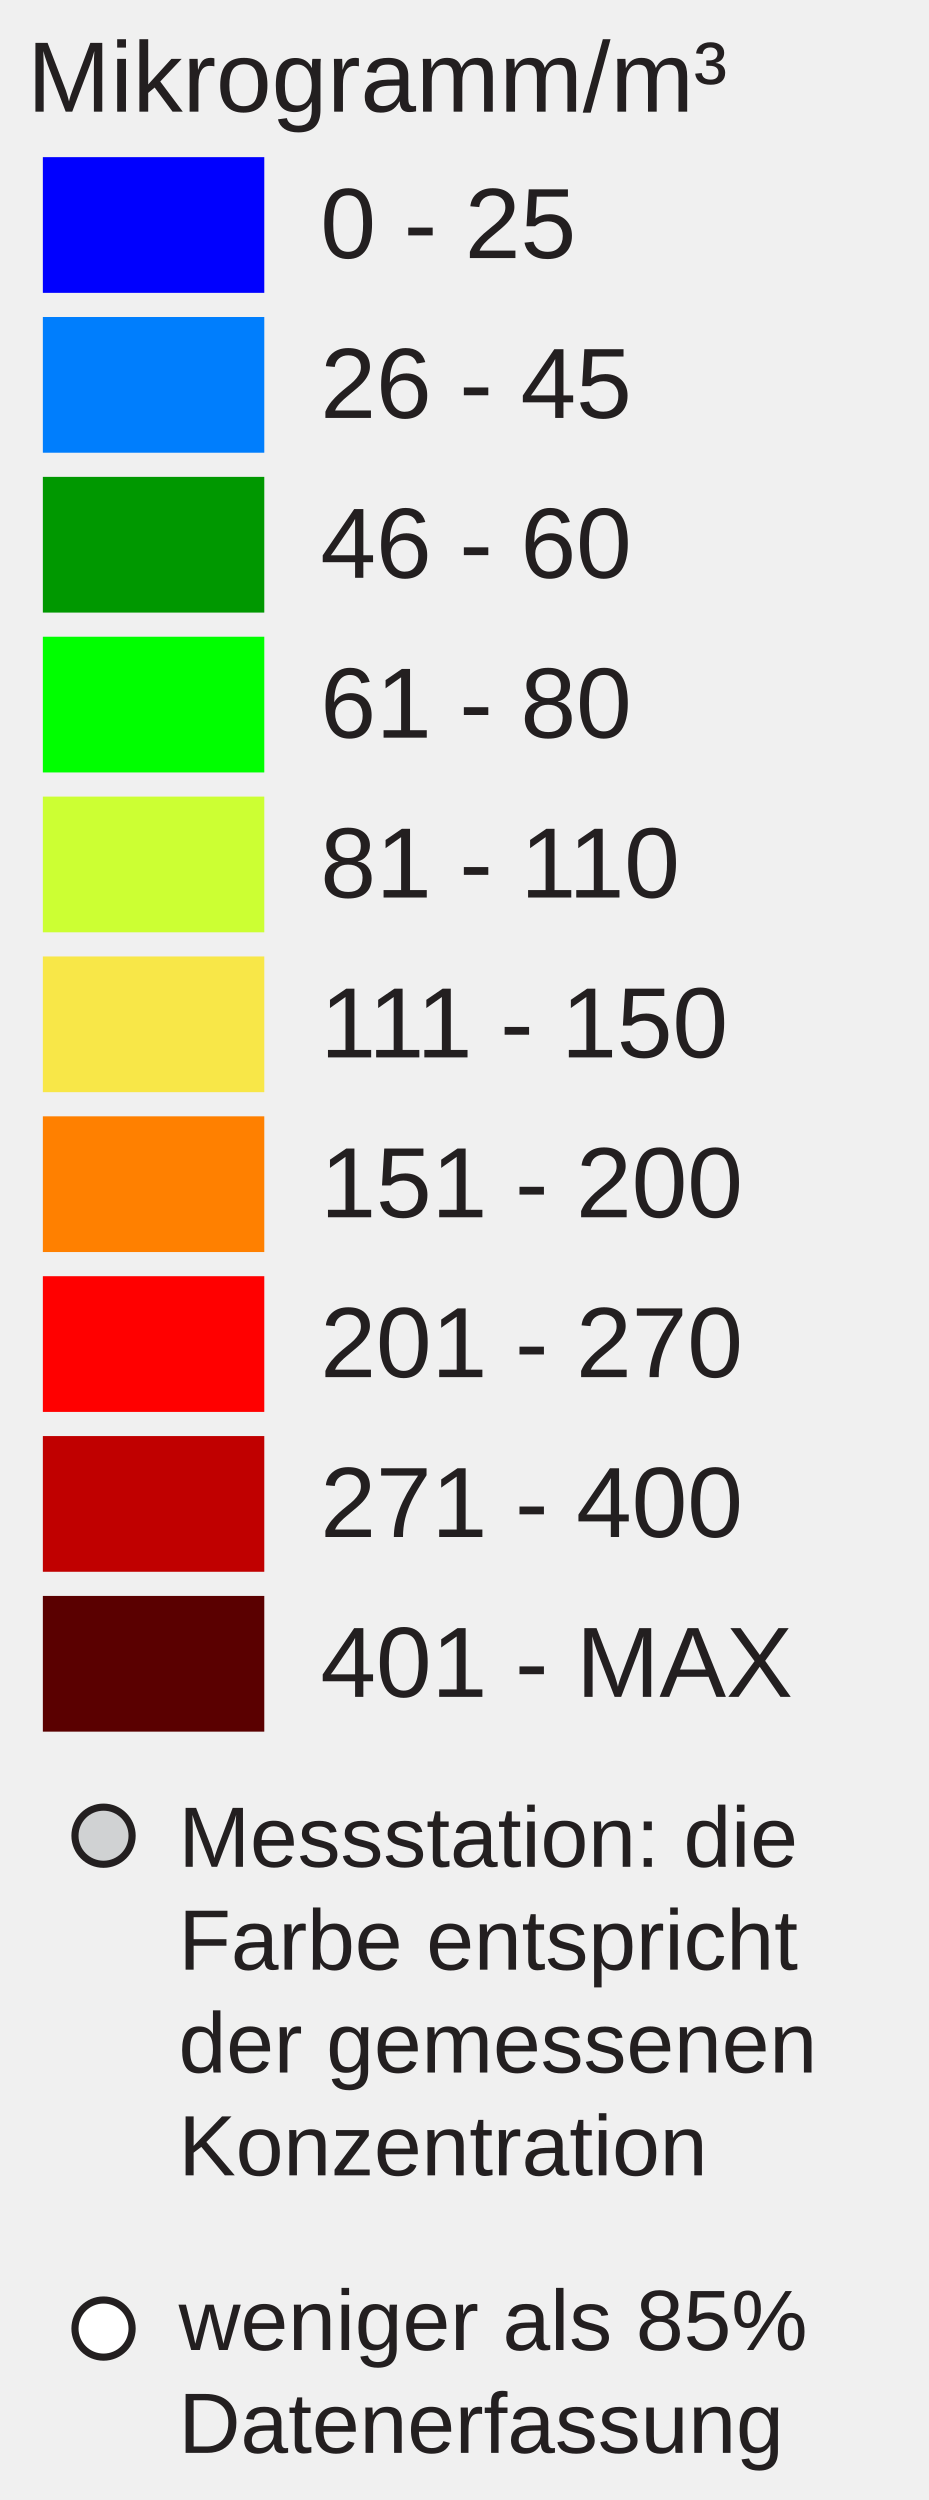
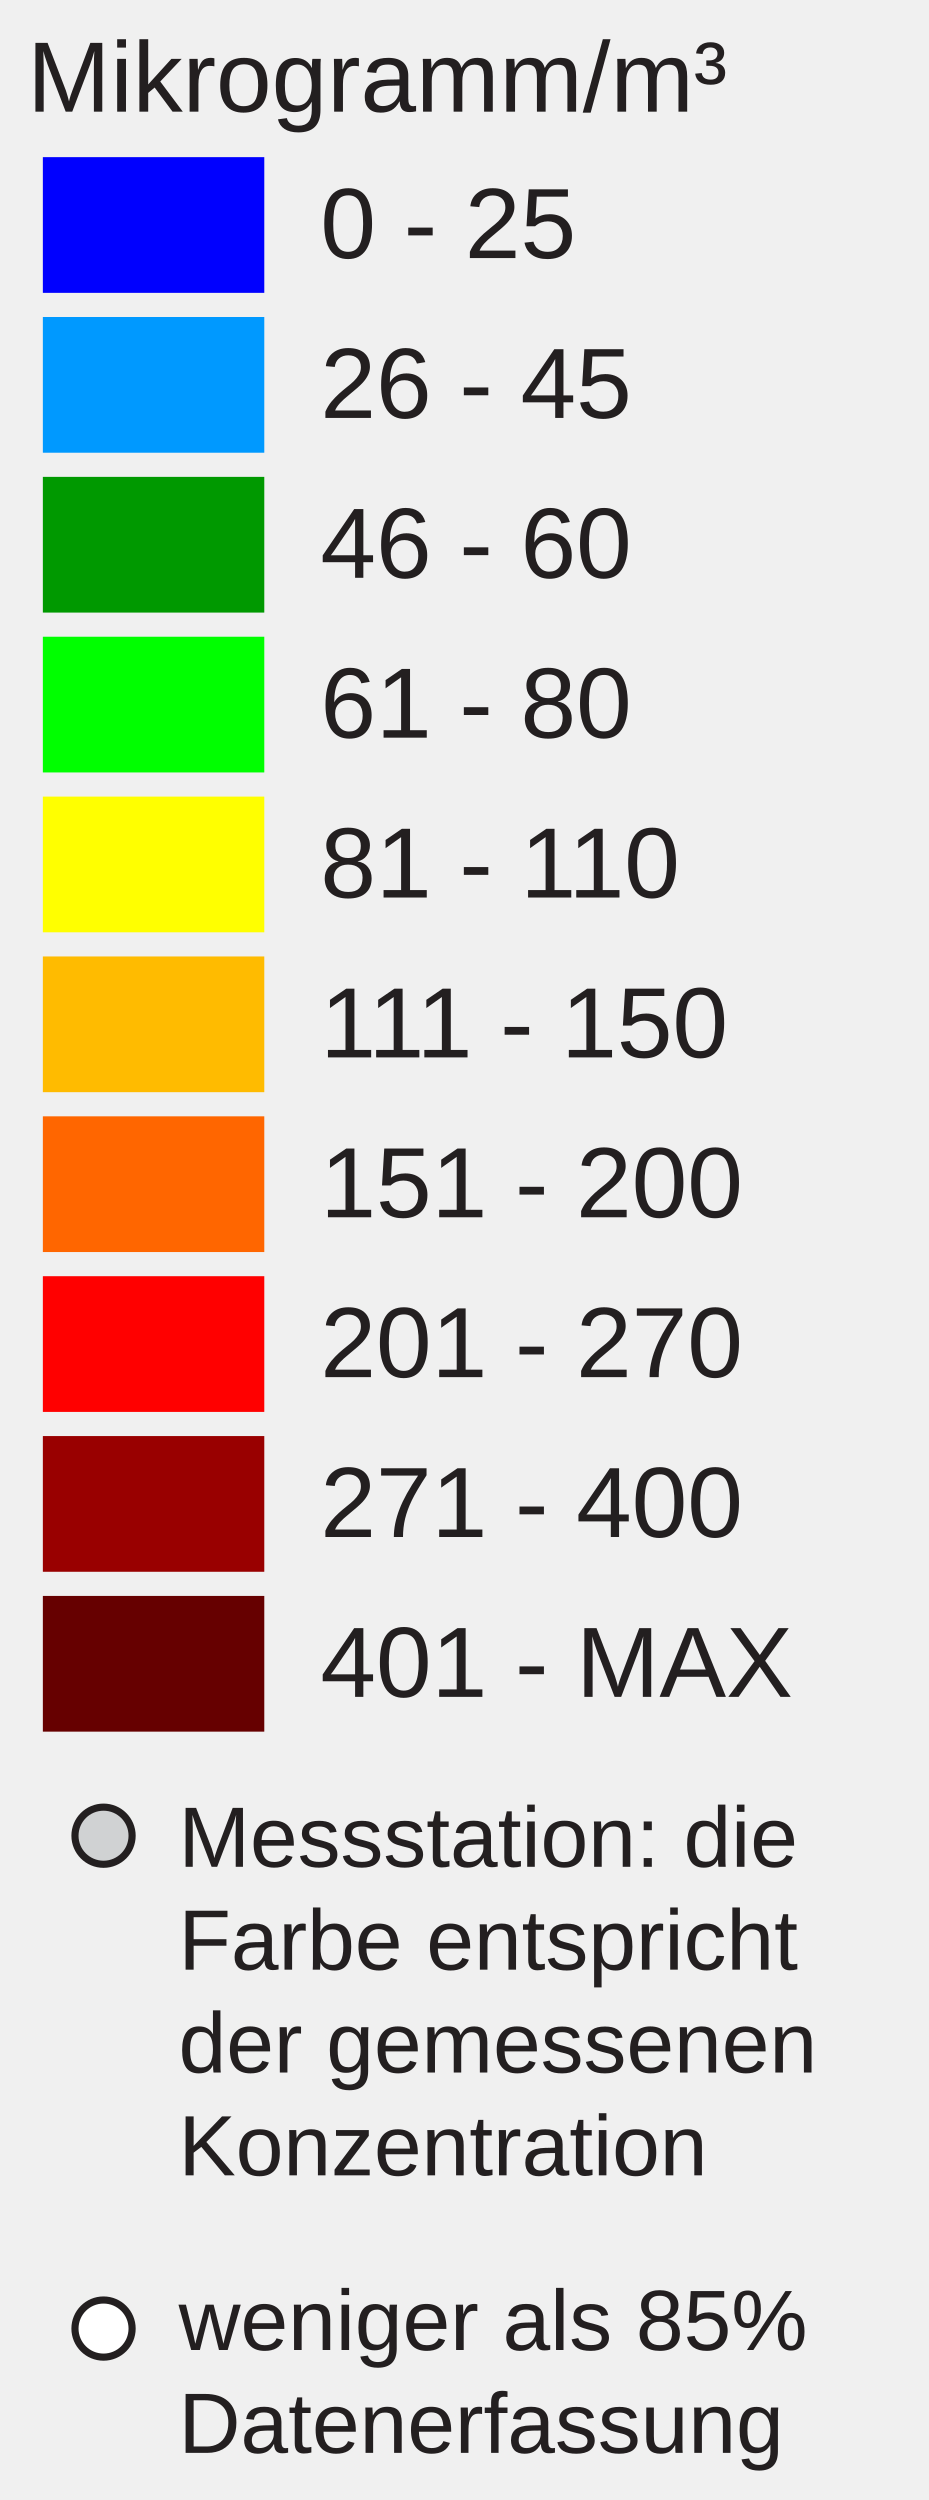
<svg xmlns="http://www.w3.org/2000/svg" version="1.1" id="Layer_1" x="0px" y="0px" width="130px" height="350px" viewBox="0 0 130 350" enable-background="new 0 0 130 350" xml:space="preserve">
  <rect x="6" y="22" fill="#0000FF" width="31" height="19" />
-   <rect x="6" y="44.381" fill="#007EFD" width="31" height="19" />
-   <rect x="6" y="66.762" fill="#009800" width="31" height="19" />
+   <rect x="6" y="44.381" fill="#0099FF" width="31" height="19" />
+   <rect x="6" y="66.762" fill="#009900" width="31" height="19" />
  <rect x="6" y="89.143" fill="#00FF00" width="31" height="19" />
-   <rect x="6" y="111.524" fill="#CCFF33" width="31" height="19" />
-   <rect x="6" y="133.905" fill="#F8E748" width="31" height="19" />
-   <rect x="6" y="156.286" fill="#FF8000" width="31" height="19" />
+   <rect x="6" y="111.524" fill="#FFFF00" width="31" height="19" />
+   <rect x="6" y="133.905" fill="#FFBB00" width="31" height="19" />
+   <rect x="6" y="156.286" fill="#FF6600" width="31" height="19" />
  <rect x="6" y="178.668" fill="#FF0000" width="31" height="19" />
-   <rect x="6" y="201.049" fill="#C00000" width="31" height="19" />
-   <rect x="6" y="223.43" fill="#5A0000" width="31" height="19" />
+   <rect x="6" y="201.049" fill="#990000" width="31" height="19" />
+   <rect x="6" y="223.43" fill="#660000" width="31" height="19" />
  <text transform="matrix(1 0 0 1 44.853 36.1304)" fill="#231F20" font-family="Arial" font-size="14">0 - 25</text>
  <text transform="matrix(1 0 0 1 44.853 58.5112)" fill="#231F20" font-family="Arial" font-size="14">26 - 45</text>
  <text transform="matrix(1 0 0 1 44.853 80.8926)" fill="#231F20" font-family="Arial" font-size="14">46 - 60</text>
  <text transform="matrix(1 0 0 1 44.853 103.2734)" fill="#231F20" font-family="Arial" font-size="14">61 - 80</text>
  <text transform="matrix(1 0 0 1 44.853 125.6548)" fill="#231F20" font-family="Arial" font-size="14">81 - 110</text>
  <text transform="matrix(1 0 0 1 44.853 148.0352)" fill="#231F20" font-family="Arial" font-size="14">111 - 150</text>
  <text transform="matrix(1 0 0 1 44.853 170.417)" fill="#231F20" font-family="Arial" font-size="14">151 - 200</text>
  <text transform="matrix(1 0 0 1 44.853 192.7988)" fill="#231F20" font-family="Arial" font-size="14">201 - 270</text>
  <text transform="matrix(1 0 0 1 44.853 215.1797)" fill="#231F20" font-family="Arial" font-size="14">271 - 400</text>
  <text transform="matrix(1 0 0 1 44.853 237.5605)" fill="#231F20" font-family="Arial" font-size="14">401 - MAX</text>
  <text font-size="14" font-family="Arial" transform="translate(3.8027 15.631)" fill="#231F20">Mikrogramm/m³</text>
  <circle fill="#D0D2D3" stroke="#231F20" stroke-miterlimit="10" cx="14.495" cy="257" r="4" />
  <circle fill="#FFFFFF" stroke="#231F20" stroke-miterlimit="10" cx="14.495" cy="326" r="4" />
  <text font-size="12" font-family="Arial" transform="translate(25 261.35)" fill="#231F20">Messstation: die</text>
  <text font-size="12" font-family="Arial" transform="translate(25 275.75)" fill="#231F20">Farbe entspricht</text>
  <text font-size="12" font-family="Arial" transform="translate(25 290.15)" fill="#231F20">der gemessenen</text>
  <text font-size="12" font-family="Arial" transform="translate(25 304.55)" fill="#231F20">Konzentration</text>
  <text font-size="12" font-family="Arial" transform="translate(25 329)" fill="#231F20">weniger als 85%</text>
  <text font-size="12" font-family="Arial" transform="translate(25 343.4)" fill="#231F20">Datenerfassung</text>
</svg>
